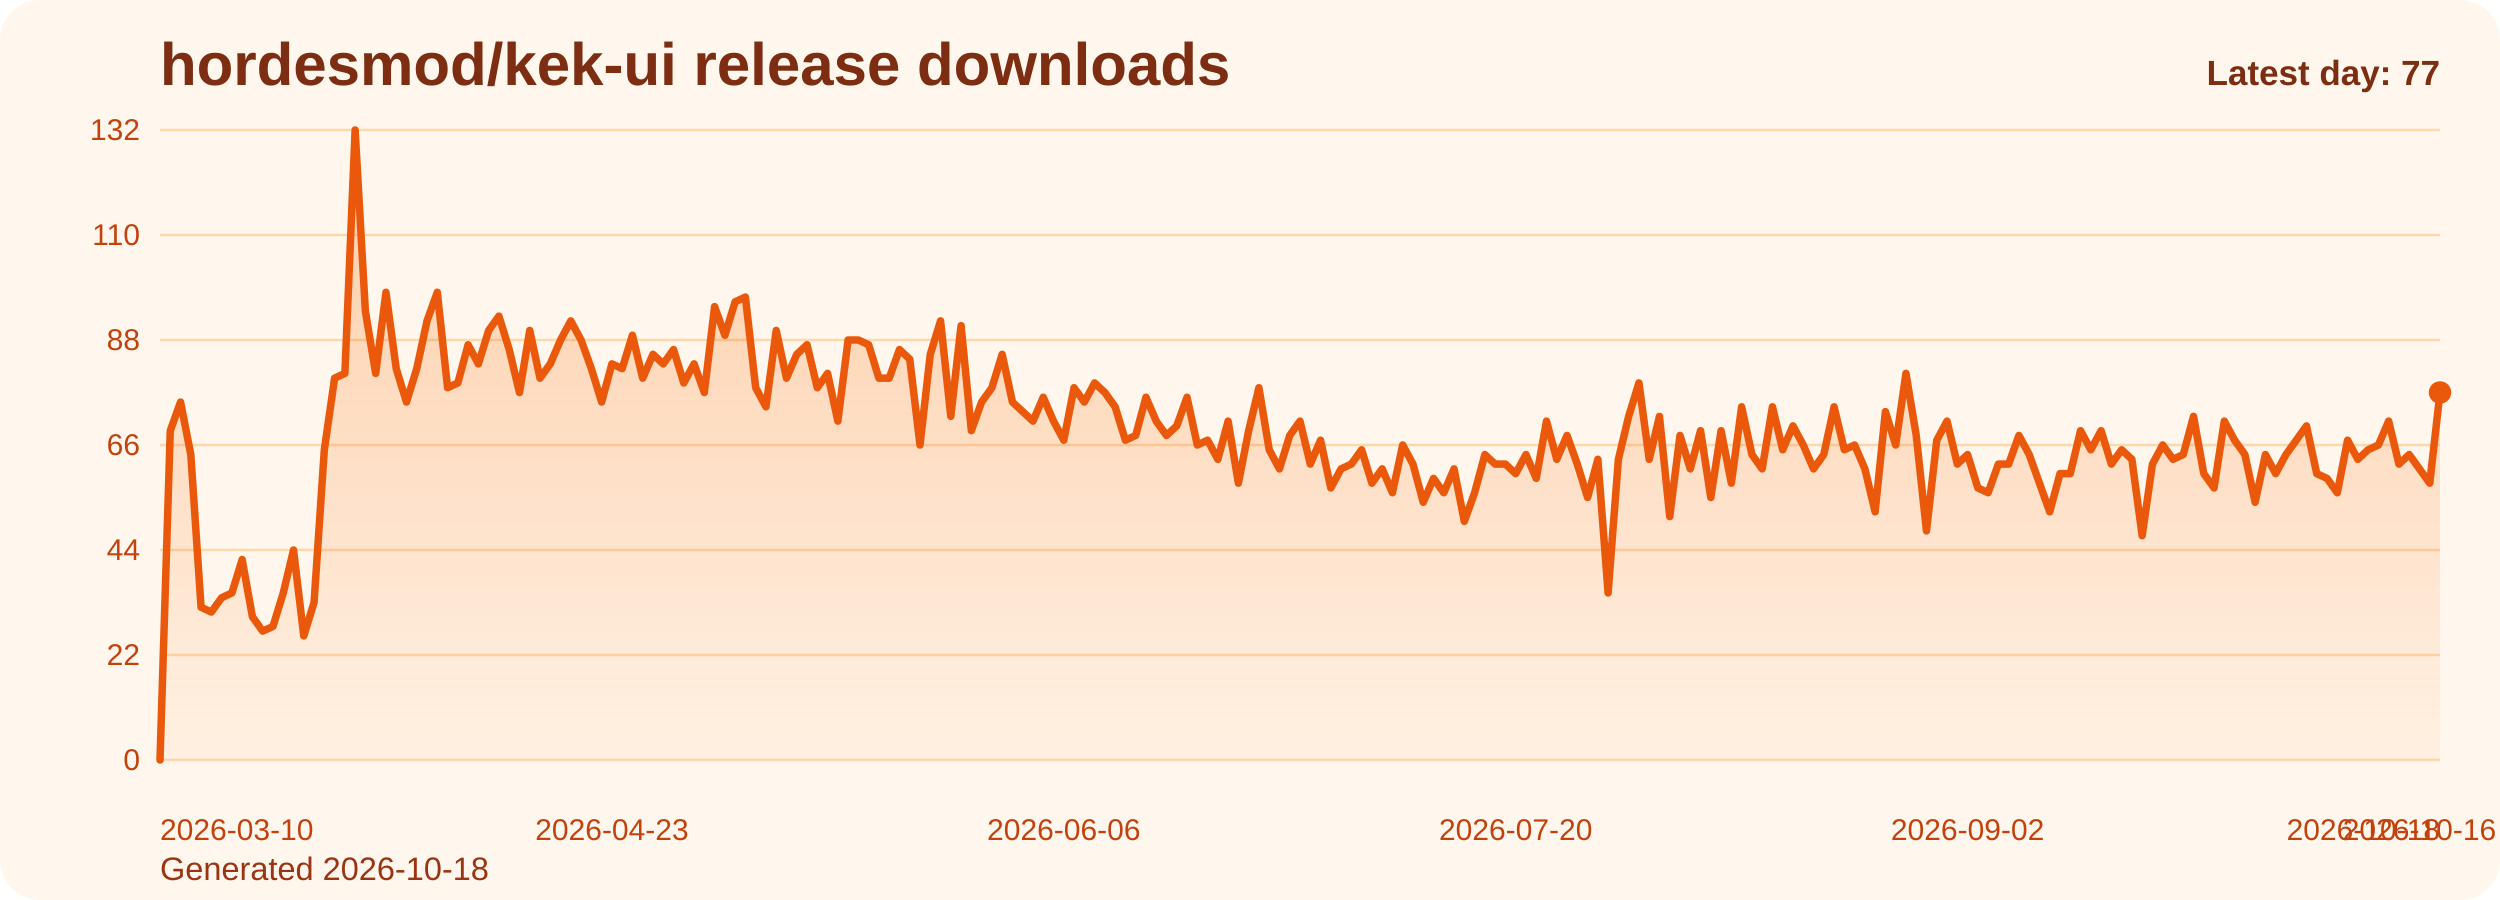
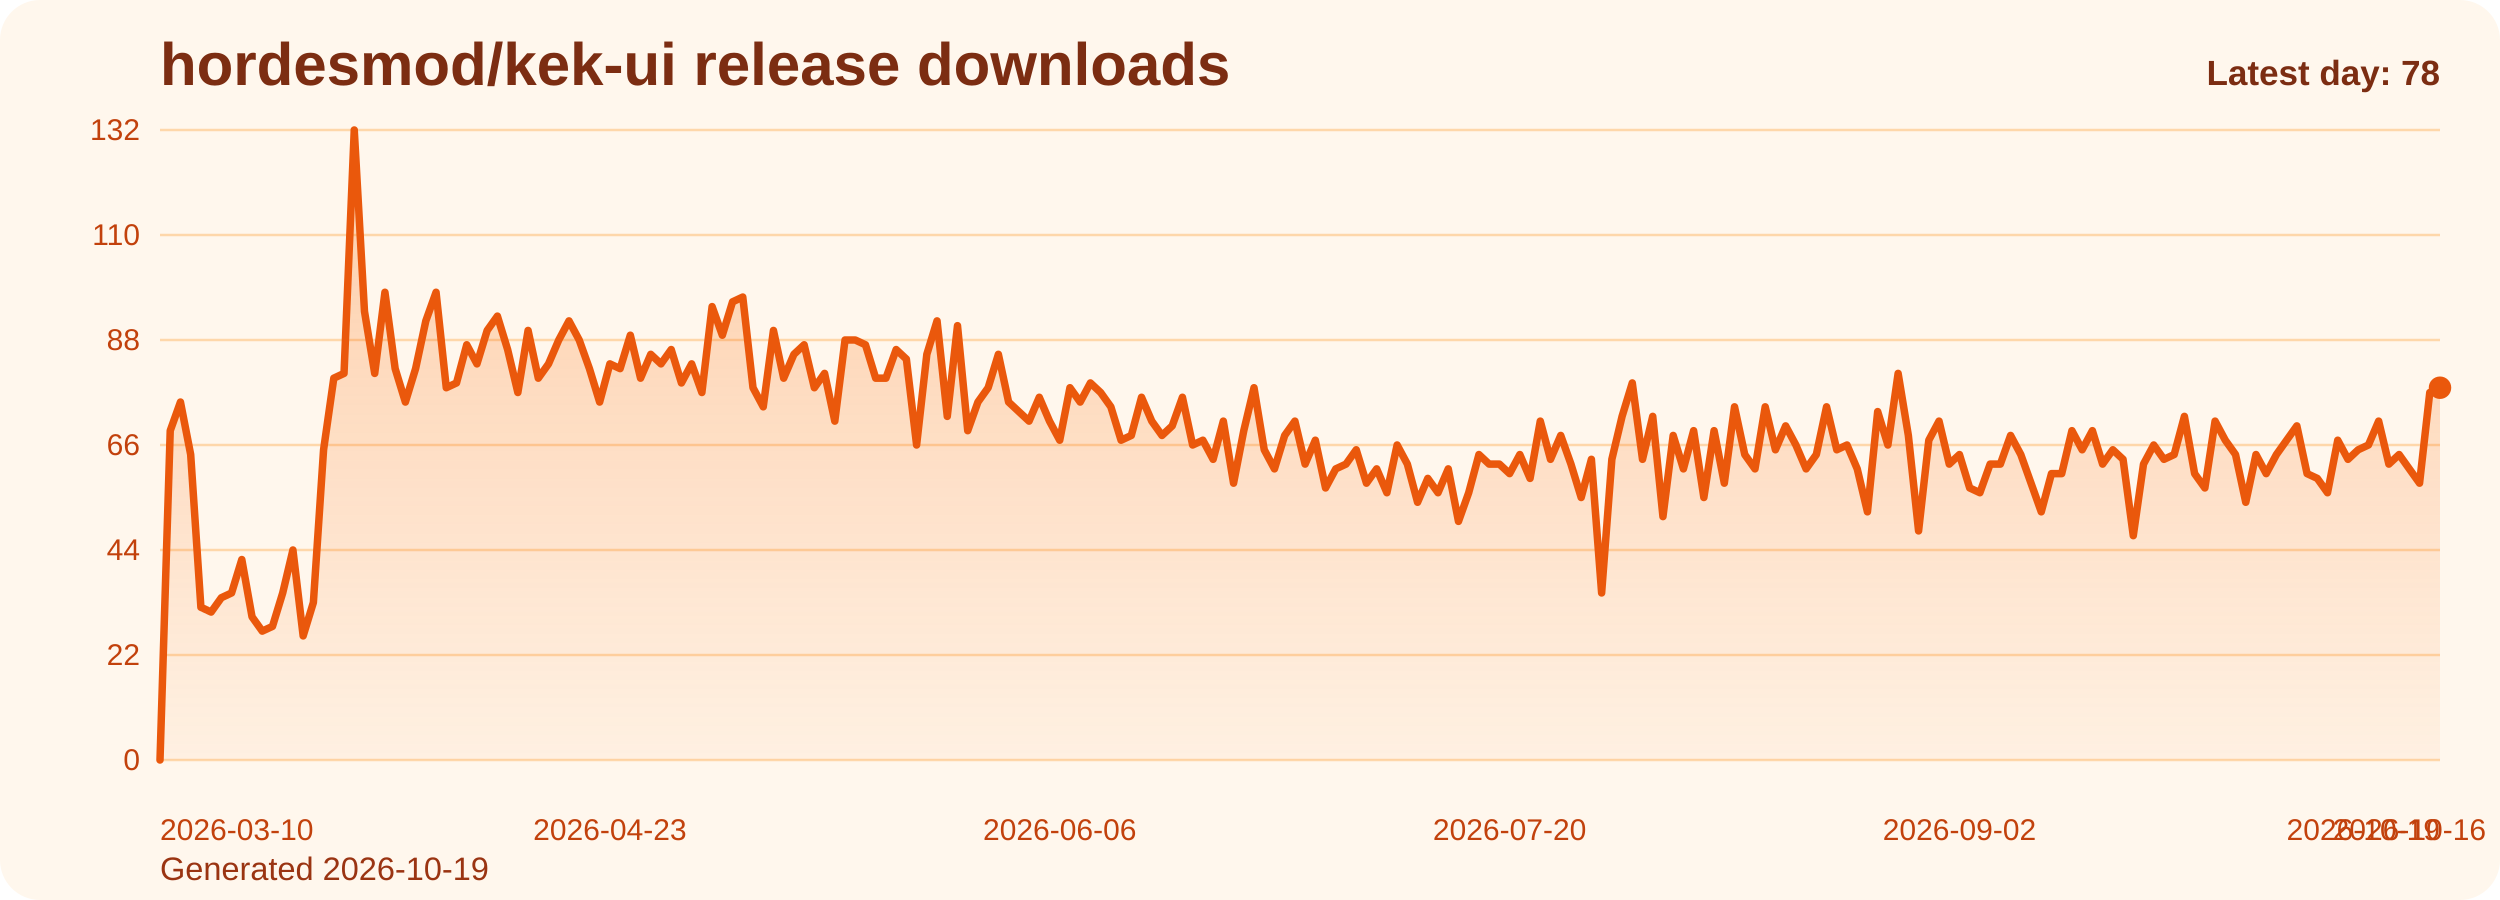
<svg xmlns="http://www.w3.org/2000/svg" viewBox="0 0 1000 360" role="img" aria-label="hordesmod/kek-ui release downloads chart">
  <defs>
    <linearGradient id="fill-daily-orange" x1="0" y1="0" x2="0" y2="1">
      <stop offset="0%" stop-color="#f97316" stop-opacity="0.32" />
      <stop offset="100%" stop-color="#f97316" stop-opacity="0.05" />
    </linearGradient>
    <style>
      .bg { fill: #fff7ed; }
      .title { font: 700 24px Arial, sans-serif; fill: #7c2d12; }
      .sub { font: 400 13px Arial, sans-serif; fill: #9a3412; }
      .grid { stroke: #fed7aa; stroke-width: 1; }
      .axis { font: 400 12px Arial, sans-serif; fill: #c2410c; }
      .line { fill: none; stroke: #ea580c; stroke-width: 3; stroke-linecap: round; stroke-linejoin: round; }
      .dot { fill: #ea580c; }
      .value { font: 600 11px Arial, sans-serif; fill: #9a3412; }
      .latest { font: 700 14px Arial, sans-serif; fill: #7c2d12; }
    </style>
  </defs>
  <rect class="bg" x="0" y="0" width="1000" height="360" rx="16" />
  <text class="title" x="64" y="34">hordesmod/kek-ui release downloads</text>
-   <text class="sub" x="64" y="352">Generated 2026-10-18</text>
+   <text class="sub" x="64" y="352">Generated 2026-10-19</text>
  <line x1="64" y1="52.00" x2="976" y2="52.00" class="grid" />
  <text x="56" y="56.00" text-anchor="end" class="axis">132</text>
  <line x1="64" y1="94.00" x2="976" y2="94.00" class="grid" />
  <text x="56" y="98.00" text-anchor="end" class="axis">110</text>
  <line x1="64" y1="136.00" x2="976" y2="136.00" class="grid" />
  <text x="56" y="140.00" text-anchor="end" class="axis">88</text>
  <line x1="64" y1="178.00" x2="976" y2="178.00" class="grid" />
  <text x="56" y="182.00" text-anchor="end" class="axis">66</text>
  <line x1="64" y1="220.00" x2="976" y2="220.00" class="grid" />
  <text x="56" y="224.00" text-anchor="end" class="axis">44</text>
  <line x1="64" y1="262.00" x2="976" y2="262.00" class="grid" />
  <text x="56" y="266.00" text-anchor="end" class="axis">22</text>
  <line x1="64" y1="304.00" x2="976" y2="304.00" class="grid" />
  <text x="56" y="308.00" text-anchor="end" class="axis">0</text>
-   <path d="M 64.00 304 L 64.00 304.00 L 68.11 172.27 L 72.22 160.82 L 76.32 181.82 L 80.43 242.91 L 84.54 244.82 L 88.65 239.09 L 92.76 237.18 L 96.86 223.82 L 100.97 246.73 L 105.08 252.45 L 109.19 250.55 L 113.30 237.18 L 117.41 220.00 L 121.51 254.36 L 125.62 241.00 L 129.73 179.91 L 133.84 151.27 L 137.95 149.36 L 142.05 52.00 L 146.16 124.55 L 150.27 149.36 L 154.38 116.91 L 158.49 147.45 L 162.59 160.82 L 166.70 147.45 L 170.81 128.36 L 174.92 116.91 L 179.03 155.09 L 183.14 153.18 L 187.24 137.91 L 191.35 145.55 L 195.46 132.18 L 199.57 126.45 L 203.68 139.82 L 207.78 157.00 L 211.89 132.18 L 216.00 151.27 L 220.11 145.55 L 224.22 136.00 L 228.32 128.36 L 232.43 136.00 L 236.54 147.45 L 240.65 160.82 L 244.76 145.55 L 248.86 147.45 L 252.97 134.09 L 257.08 151.27 L 261.19 141.73 L 265.30 145.55 L 269.41 139.82 L 273.51 153.18 L 277.62 145.55 L 281.73 157.00 L 285.84 122.64 L 289.95 134.09 L 294.05 120.73 L 298.16 118.82 L 302.27 155.09 L 306.38 162.73 L 310.49 132.18 L 314.59 151.27 L 318.70 141.73 L 322.81 137.91 L 326.92 155.09 L 331.03 149.36 L 335.14 168.45 L 339.24 136.00 L 343.35 136.00 L 347.46 137.91 L 351.57 151.27 L 355.68 151.27 L 359.78 139.82 L 363.89 143.64 L 368.00 178.00 L 372.11 141.73 L 376.22 128.36 L 380.32 166.55 L 384.43 130.27 L 388.54 172.27 L 392.65 160.82 L 396.76 155.09 L 400.86 141.73 L 404.97 160.82 L 409.08 164.64 L 413.19 168.45 L 417.30 158.91 L 421.41 168.45 L 425.51 176.09 L 429.62 155.09 L 433.73 160.82 L 437.84 153.18 L 441.95 157.00 L 446.05 162.73 L 450.16 176.09 L 454.27 174.18 L 458.38 158.91 L 462.49 168.45 L 466.59 174.18 L 470.70 170.36 L 474.81 158.91 L 478.92 178.00 L 483.03 176.09 L 487.14 183.73 L 491.24 168.45 L 495.35 193.27 L 499.46 172.27 L 503.57 155.09 L 507.68 179.91 L 511.78 187.55 L 515.89 174.18 L 520.00 168.45 L 524.11 185.64 L 528.22 176.09 L 532.32 195.18 L 536.43 187.55 L 540.54 185.64 L 544.65 179.91 L 548.76 193.27 L 552.86 187.55 L 556.97 197.09 L 561.08 178.00 L 565.19 185.64 L 569.30 200.91 L 573.41 191.36 L 577.51 197.09 L 581.62 187.55 L 585.73 208.55 L 589.84 197.09 L 593.95 181.82 L 598.05 185.64 L 602.16 185.64 L 606.27 189.45 L 610.38 181.82 L 614.49 191.36 L 618.59 168.45 L 622.70 183.73 L 626.81 174.18 L 630.92 185.64 L 635.03 199.00 L 639.14 183.73 L 643.24 237.18 L 647.35 183.73 L 651.46 166.55 L 655.57 153.18 L 659.68 183.73 L 663.78 166.55 L 667.89 206.64 L 672.00 174.18 L 676.11 187.55 L 680.22 172.27 L 684.32 199.00 L 688.43 172.27 L 692.54 193.27 L 696.65 162.73 L 700.76 181.82 L 704.86 187.55 L 708.97 162.73 L 713.08 179.91 L 717.19 170.36 L 721.30 178.00 L 725.41 187.55 L 729.51 181.82 L 733.62 162.73 L 737.73 179.91 L 741.84 178.00 L 745.95 187.55 L 750.05 204.73 L 754.16 164.64 L 758.27 178.00 L 762.38 149.36 L 766.49 174.18 L 770.59 212.36 L 774.70 176.09 L 778.81 168.45 L 782.92 185.64 L 787.03 181.82 L 791.14 195.18 L 795.24 197.09 L 799.35 185.64 L 803.46 185.64 L 807.57 174.18 L 811.68 181.82 L 815.78 193.27 L 819.89 204.73 L 824.00 189.45 L 828.11 189.45 L 832.22 172.27 L 836.32 179.91 L 840.43 172.27 L 844.54 185.64 L 848.65 179.91 L 852.76 183.73 L 856.86 214.27 L 860.97 185.64 L 865.08 178.00 L 869.19 183.73 L 873.30 181.82 L 877.41 166.55 L 881.51 189.45 L 885.62 195.18 L 889.73 168.45 L 893.84 176.09 L 897.95 181.82 L 902.05 200.91 L 906.16 181.82 L 910.27 189.45 L 914.38 181.82 L 918.49 176.09 L 922.59 170.36 L 926.70 189.45 L 930.81 191.36 L 934.92 197.09 L 939.03 176.09 L 943.14 183.73 L 947.24 179.91 L 951.35 178.00 L 955.46 168.45 L 959.57 185.64 L 963.68 181.82 L 967.78 187.55 L 971.89 193.27 L 976.00 157.00 L 976.00 304 Z" fill="url(#fill-daily-orange)" />
-   <polyline class="line" points="64.00,304.00 68.11,172.27 72.22,160.82 76.32,181.82 80.43,242.91 84.54,244.82 88.65,239.09 92.76,237.18 96.86,223.82 100.97,246.73 105.08,252.45 109.19,250.55 113.30,237.18 117.41,220.00 121.51,254.36 125.62,241.00 129.73,179.91 133.84,151.27 137.95,149.36 142.05,52.00 146.16,124.55 150.27,149.36 154.38,116.91 158.49,147.45 162.59,160.82 166.70,147.45 170.81,128.36 174.92,116.91 179.03,155.09 183.14,153.18 187.24,137.91 191.35,145.55 195.46,132.18 199.57,126.45 203.68,139.82 207.78,157.00 211.89,132.18 216.00,151.27 220.11,145.55 224.22,136.00 228.32,128.36 232.43,136.00 236.54,147.45 240.65,160.82 244.76,145.55 248.86,147.45 252.97,134.09 257.08,151.27 261.19,141.73 265.30,145.55 269.41,139.82 273.51,153.18 277.62,145.55 281.73,157.00 285.84,122.64 289.95,134.09 294.05,120.73 298.16,118.82 302.27,155.09 306.38,162.73 310.49,132.18 314.59,151.27 318.70,141.73 322.81,137.91 326.92,155.09 331.03,149.36 335.14,168.45 339.24,136.00 343.35,136.00 347.46,137.91 351.57,151.27 355.68,151.27 359.78,139.82 363.89,143.64 368.00,178.00 372.11,141.73 376.22,128.36 380.32,166.55 384.43,130.27 388.54,172.27 392.65,160.82 396.76,155.09 400.86,141.73 404.97,160.82 409.08,164.64 413.19,168.45 417.30,158.91 421.41,168.45 425.51,176.09 429.62,155.09 433.73,160.82 437.84,153.18 441.95,157.00 446.05,162.73 450.16,176.09 454.27,174.18 458.38,158.91 462.49,168.45 466.59,174.18 470.70,170.36 474.81,158.91 478.92,178.00 483.03,176.09 487.14,183.73 491.24,168.45 495.35,193.27 499.46,172.27 503.57,155.09 507.68,179.91 511.78,187.55 515.89,174.18 520.00,168.45 524.11,185.64 528.22,176.09 532.32,195.18 536.43,187.55 540.54,185.64 544.65,179.91 548.76,193.27 552.86,187.55 556.97,197.09 561.08,178.00 565.19,185.64 569.30,200.91 573.41,191.36 577.51,197.09 581.62,187.55 585.73,208.55 589.84,197.09 593.95,181.82 598.05,185.64 602.16,185.64 606.27,189.45 610.38,181.82 614.49,191.36 618.59,168.45 622.70,183.73 626.81,174.18 630.92,185.64 635.03,199.00 639.14,183.73 643.24,237.18 647.35,183.73 651.46,166.55 655.57,153.18 659.68,183.73 663.78,166.55 667.89,206.64 672.00,174.18 676.11,187.55 680.22,172.27 684.32,199.00 688.43,172.27 692.54,193.27 696.65,162.73 700.76,181.82 704.86,187.55 708.97,162.73 713.08,179.91 717.19,170.36 721.30,178.00 725.41,187.55 729.51,181.82 733.62,162.73 737.73,179.91 741.84,178.00 745.95,187.55 750.05,204.73 754.16,164.64 758.27,178.00 762.38,149.36 766.49,174.18 770.59,212.36 774.70,176.09 778.81,168.45 782.92,185.64 787.03,181.82 791.14,195.18 795.24,197.09 799.35,185.64 803.46,185.64 807.57,174.18 811.68,181.82 815.78,193.27 819.89,204.73 824.00,189.45 828.11,189.45 832.22,172.27 836.32,179.91 840.43,172.27 844.54,185.64 848.65,179.91 852.76,183.73 856.86,214.27 860.97,185.64 865.08,178.00 869.19,183.73 873.30,181.82 877.41,166.55 881.51,189.45 885.62,195.18 889.73,168.45 893.84,176.09 897.95,181.82 902.05,200.91 906.16,181.82 910.27,189.45 914.38,181.82 918.49,176.09 922.59,170.36 926.70,189.45 930.81,191.36 934.92,197.09 939.03,176.09 943.14,183.73 947.24,179.91 951.35,178.00 955.46,168.45 959.57,185.64 963.68,181.82 967.78,187.55 971.89,193.27 976.00,157.00" />
-   <circle class="dot" cx="976.00" cy="157.00" r="4.5" />
+   <path d="M 64.00 304 L 64.00 304.00 L 68.09 172.27 L 72.18 160.82 L 76.27 181.82 L 80.36 242.91 L 84.45 244.82 L 88.54 239.09 L 92.63 237.18 L 96.72 223.82 L 100.81 246.73 L 104.90 252.45 L 108.99 250.55 L 113.08 237.18 L 117.17 220.00 L 121.26 254.36 L 125.35 241.00 L 129.43 179.91 L 133.52 151.27 L 137.61 149.36 L 141.70 52.00 L 145.79 124.55 L 149.88 149.36 L 153.97 116.91 L 158.06 147.45 L 162.15 160.82 L 166.24 147.45 L 170.33 128.36 L 174.42 116.91 L 178.51 155.09 L 182.60 153.18 L 186.69 137.91 L 190.78 145.55 L 194.87 132.18 L 198.96 126.45 L 203.05 139.82 L 207.14 157.00 L 211.23 132.18 L 215.32 151.27 L 219.41 145.55 L 223.50 136.00 L 227.59 128.36 L 231.68 136.00 L 235.77 147.45 L 239.86 160.82 L 243.95 145.55 L 248.04 147.45 L 252.13 134.09 L 256.22 151.27 L 260.30 141.73 L 264.39 145.55 L 268.48 139.82 L 272.57 153.18 L 276.66 145.55 L 280.75 157.00 L 284.84 122.64 L 288.93 134.09 L 293.02 120.73 L 297.11 118.82 L 301.20 155.09 L 305.29 162.73 L 309.38 132.18 L 313.47 151.27 L 317.56 141.73 L 321.65 137.91 L 325.74 155.09 L 329.83 149.36 L 333.92 168.45 L 338.01 136.00 L 342.10 136.00 L 346.19 137.91 L 350.28 151.27 L 354.37 151.27 L 358.46 139.82 L 362.55 143.64 L 366.64 178.00 L 370.73 141.73 L 374.82 128.36 L 378.91 166.55 L 383.00 130.27 L 387.09 172.27 L 391.17 160.82 L 395.26 155.09 L 399.35 141.73 L 403.44 160.82 L 407.53 164.64 L 411.62 168.45 L 415.71 158.91 L 419.80 168.45 L 423.89 176.09 L 427.98 155.09 L 432.07 160.82 L 436.16 153.18 L 440.25 157.00 L 444.34 162.73 L 448.43 176.09 L 452.52 174.18 L 456.61 158.91 L 460.70 168.45 L 464.79 174.18 L 468.88 170.36 L 472.97 158.91 L 477.06 178.00 L 481.15 176.09 L 485.24 183.73 L 489.33 168.45 L 493.42 193.27 L 497.51 172.27 L 501.60 155.09 L 505.69 179.91 L 509.78 187.55 L 513.87 174.18 L 517.96 168.45 L 522.04 185.64 L 526.13 176.09 L 530.22 195.18 L 534.31 187.55 L 538.40 185.64 L 542.49 179.91 L 546.58 193.27 L 550.67 187.55 L 554.76 197.09 L 558.85 178.00 L 562.94 185.64 L 567.03 200.91 L 571.12 191.36 L 575.21 197.09 L 579.30 187.55 L 583.39 208.55 L 587.48 197.09 L 591.57 181.82 L 595.66 185.64 L 599.75 185.64 L 603.84 189.45 L 607.93 181.82 L 612.02 191.36 L 616.11 168.45 L 620.20 183.73 L 624.29 174.18 L 628.38 185.64 L 632.47 199.00 L 636.56 183.73 L 640.65 237.18 L 644.74 183.73 L 648.83 166.55 L 652.91 153.18 L 657.00 183.73 L 661.09 166.55 L 665.18 206.64 L 669.27 174.18 L 673.36 187.55 L 677.45 172.27 L 681.54 199.00 L 685.63 172.27 L 689.72 193.27 L 693.81 162.73 L 697.90 181.82 L 701.99 187.55 L 706.08 162.73 L 710.17 179.91 L 714.26 170.36 L 718.35 178.00 L 722.44 187.55 L 726.53 181.82 L 730.62 162.73 L 734.71 179.91 L 738.80 178.00 L 742.89 187.55 L 746.98 204.73 L 751.07 164.64 L 755.16 178.00 L 759.25 149.36 L 763.34 174.18 L 767.43 212.36 L 771.52 176.09 L 775.61 168.45 L 779.70 185.64 L 783.78 181.82 L 787.87 195.18 L 791.96 197.09 L 796.05 185.64 L 800.14 185.64 L 804.23 174.18 L 808.32 181.82 L 812.41 193.27 L 816.50 204.73 L 820.59 189.45 L 824.68 189.45 L 828.77 172.27 L 832.86 179.91 L 836.95 172.27 L 841.04 185.64 L 845.13 179.91 L 849.22 183.73 L 853.31 214.27 L 857.40 185.64 L 861.49 178.00 L 865.58 183.73 L 869.67 181.82 L 873.76 166.55 L 877.85 189.45 L 881.94 195.18 L 886.03 168.45 L 890.12 176.09 L 894.21 181.82 L 898.30 200.91 L 902.39 181.82 L 906.48 189.45 L 910.57 181.82 L 914.65 176.09 L 918.74 170.36 L 922.83 189.45 L 926.92 191.36 L 931.01 197.09 L 935.10 176.09 L 939.19 183.73 L 943.28 179.91 L 947.37 178.00 L 951.46 168.45 L 955.55 185.64 L 959.64 181.82 L 963.73 187.55 L 967.82 193.27 L 971.91 157.00 L 976.00 155.09 L 976.00 304 Z" fill="url(#fill-daily-orange)" />
+   <polyline class="line" points="64.00,304.00 68.09,172.27 72.18,160.82 76.27,181.82 80.36,242.91 84.45,244.82 88.54,239.09 92.63,237.18 96.72,223.82 100.81,246.73 104.90,252.45 108.99,250.55 113.08,237.18 117.17,220.00 121.26,254.36 125.35,241.00 129.43,179.91 133.52,151.27 137.61,149.36 141.70,52.00 145.79,124.55 149.88,149.36 153.97,116.91 158.06,147.45 162.15,160.82 166.24,147.45 170.33,128.36 174.42,116.91 178.51,155.09 182.60,153.18 186.69,137.91 190.78,145.55 194.87,132.18 198.96,126.45 203.05,139.82 207.14,157.00 211.23,132.18 215.32,151.27 219.41,145.55 223.50,136.00 227.59,128.36 231.68,136.00 235.77,147.45 239.86,160.82 243.95,145.55 248.04,147.45 252.13,134.09 256.22,151.27 260.30,141.73 264.39,145.55 268.48,139.82 272.57,153.18 276.66,145.55 280.75,157.00 284.84,122.64 288.93,134.09 293.02,120.73 297.11,118.82 301.20,155.09 305.29,162.73 309.38,132.18 313.47,151.27 317.56,141.73 321.65,137.91 325.74,155.09 329.83,149.36 333.92,168.45 338.01,136.00 342.10,136.00 346.19,137.91 350.28,151.27 354.37,151.27 358.46,139.82 362.55,143.64 366.64,178.00 370.73,141.73 374.82,128.36 378.91,166.55 383.00,130.27 387.09,172.27 391.17,160.82 395.26,155.09 399.35,141.73 403.44,160.82 407.53,164.64 411.62,168.45 415.71,158.91 419.80,168.45 423.89,176.09 427.98,155.09 432.07,160.82 436.16,153.18 440.25,157.00 444.34,162.73 448.43,176.09 452.52,174.18 456.61,158.91 460.70,168.45 464.79,174.18 468.88,170.36 472.97,158.91 477.06,178.00 481.15,176.09 485.24,183.73 489.33,168.45 493.42,193.27 497.51,172.27 501.60,155.09 505.69,179.91 509.78,187.55 513.87,174.18 517.96,168.45 522.04,185.64 526.13,176.09 530.22,195.18 534.31,187.55 538.40,185.64 542.49,179.91 546.58,193.27 550.67,187.55 554.76,197.09 558.85,178.00 562.94,185.64 567.03,200.91 571.12,191.36 575.21,197.09 579.30,187.55 583.39,208.55 587.48,197.09 591.57,181.82 595.66,185.64 599.75,185.64 603.84,189.45 607.93,181.82 612.02,191.36 616.11,168.45 620.20,183.73 624.29,174.18 628.38,185.64 632.47,199.00 636.56,183.73 640.65,237.18 644.74,183.73 648.83,166.55 652.91,153.18 657.00,183.73 661.09,166.55 665.18,206.64 669.27,174.18 673.36,187.55 677.45,172.27 681.54,199.00 685.63,172.27 689.72,193.27 693.81,162.73 697.90,181.82 701.99,187.55 706.08,162.73 710.17,179.91 714.26,170.36 718.35,178.00 722.44,187.55 726.53,181.82 730.62,162.73 734.71,179.91 738.80,178.00 742.89,187.55 746.98,204.73 751.07,164.64 755.16,178.00 759.25,149.36 763.34,174.18 767.43,212.36 771.52,176.09 775.61,168.45 779.70,185.64 783.78,181.82 787.87,195.18 791.96,197.09 796.05,185.64 800.14,185.64 804.23,174.18 808.32,181.82 812.41,193.27 816.50,204.73 820.59,189.45 824.68,189.45 828.77,172.27 832.86,179.91 836.95,172.27 841.04,185.64 845.13,179.91 849.22,183.73 853.31,214.27 857.40,185.64 861.49,178.00 865.58,183.73 869.67,181.82 873.76,166.55 877.85,189.45 881.94,195.18 886.03,168.45 890.12,176.09 894.21,181.82 898.30,200.91 902.39,181.82 906.48,189.45 910.57,181.82 914.65,176.09 918.74,170.36 922.83,189.45 926.92,191.36 931.01,197.09 935.10,176.09 939.19,183.73 943.28,179.91 947.37,178.00 951.46,168.45 955.55,185.64 959.64,181.82 963.73,187.55 967.82,193.27 971.91,157.00 976.00,155.09" />
+   <circle class="dot" cx="976.00" cy="155.09" r="4.5" />
  <text class="axis" x="64.00" y="336" text-anchor="start">2026-03-10</text>
-   <text class="axis" x="244.76" y="336" text-anchor="middle">2026-04-23</text>
-   <text class="axis" x="425.51" y="336" text-anchor="middle">2026-06-06</text>
-   <text class="axis" x="606.27" y="336" text-anchor="middle">2026-07-20</text>
-   <text class="axis" x="787.03" y="336" text-anchor="middle">2026-09-02</text>
-   <text class="axis" x="967.78" y="336" text-anchor="middle">2026-10-16</text>
-   <text class="axis" x="976.00" y="336" text-anchor="end">2026-10-18</text>
-   <text class="latest" x="976" y="34" text-anchor="end">Latest day: 77</text>
+   <text class="axis" x="243.95" y="336" text-anchor="middle">2026-04-23</text>
+   <text class="axis" x="423.89" y="336" text-anchor="middle">2026-06-06</text>
+   <text class="axis" x="603.84" y="336" text-anchor="middle">2026-07-20</text>
+   <text class="axis" x="783.78" y="336" text-anchor="middle">2026-09-02</text>
+   <text class="axis" x="963.73" y="336" text-anchor="middle">2026-10-16</text>
+   <text class="axis" x="976.00" y="336" text-anchor="end">2026-10-19</text>
+   <text class="latest" x="976" y="34" text-anchor="end">Latest day: 78</text>
</svg>
